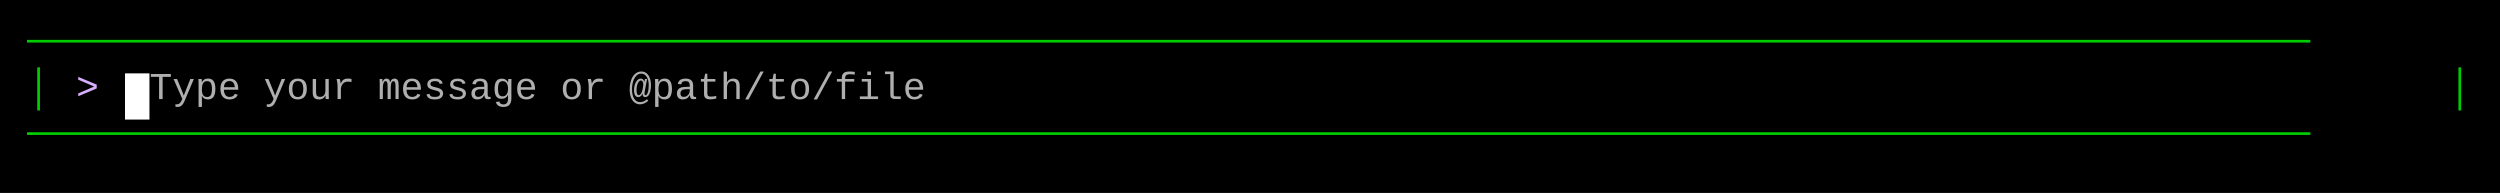
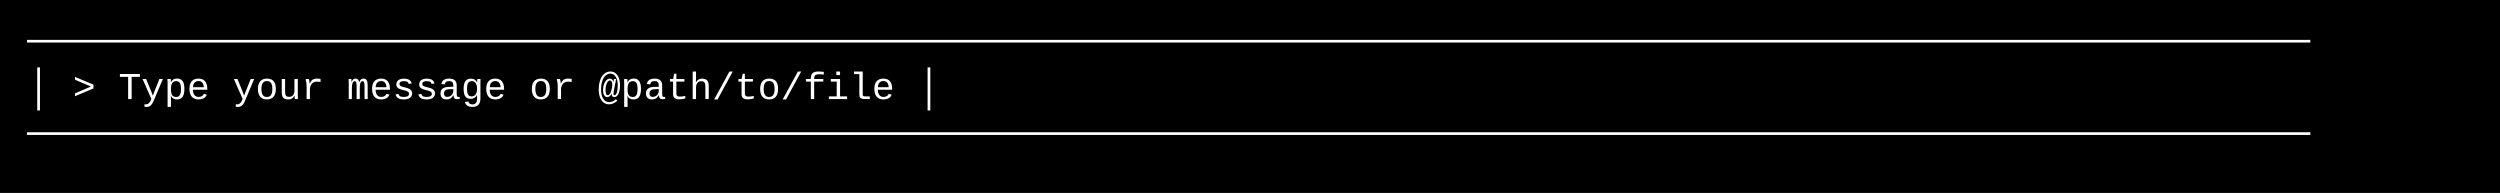
<svg xmlns="http://www.w3.org/2000/svg" width="920" height="71" viewBox="0 0 920 71">
  <style>
    text { font-family: Consolas, "Courier New", monospace; font-size: 14px; dominant-baseline: text-before-edge; white-space: pre; }
  </style>
  <rect width="920" height="71" fill="#000000" />
  <g transform="translate(10, 10)">
-     <text x="0" y="2" fill="#00cd00" textLength="900" lengthAdjust="spacingAndGlyphs">────────────────────────────────────────────────────────────────────────────────────────────────────</text>
-     <text x="0" y="19" fill="#00cd00" textLength="9" lengthAdjust="spacingAndGlyphs">│</text>
-     <text x="18" y="19" fill="#d7afff" textLength="18" lengthAdjust="spacingAndGlyphs">&gt; </text>
-     <rect x="36" y="17" width="9" height="17" fill="#ffffff" />
-     <text x="45" y="19" fill="#afafaf" textLength="315" lengthAdjust="spacingAndGlyphs"> Type your message or @path/to/file</text>
-     <text x="891" y="19" fill="#00cd00" textLength="9" lengthAdjust="spacingAndGlyphs">│</text>
-     <text x="0" y="36" fill="#00cd00" textLength="900" lengthAdjust="spacingAndGlyphs">────────────────────────────────────────────────────────────────────────────────────────────────────</text>
+     <text x="0" y="2" fill="#ffffff" textLength="900" lengthAdjust="spacingAndGlyphs">────────────────────────────────────────────────────────────────────────────────────────────────────</text>
+     <text x="0" y="19" fill="#ffffff" textLength="900" lengthAdjust="spacingAndGlyphs">│ &gt;   Type your message or @path/to/file                                                           │</text>
+     <text x="0" y="36" fill="#ffffff" textLength="900" lengthAdjust="spacingAndGlyphs">────────────────────────────────────────────────────────────────────────────────────────────────────</text>
  </g>
</svg>
